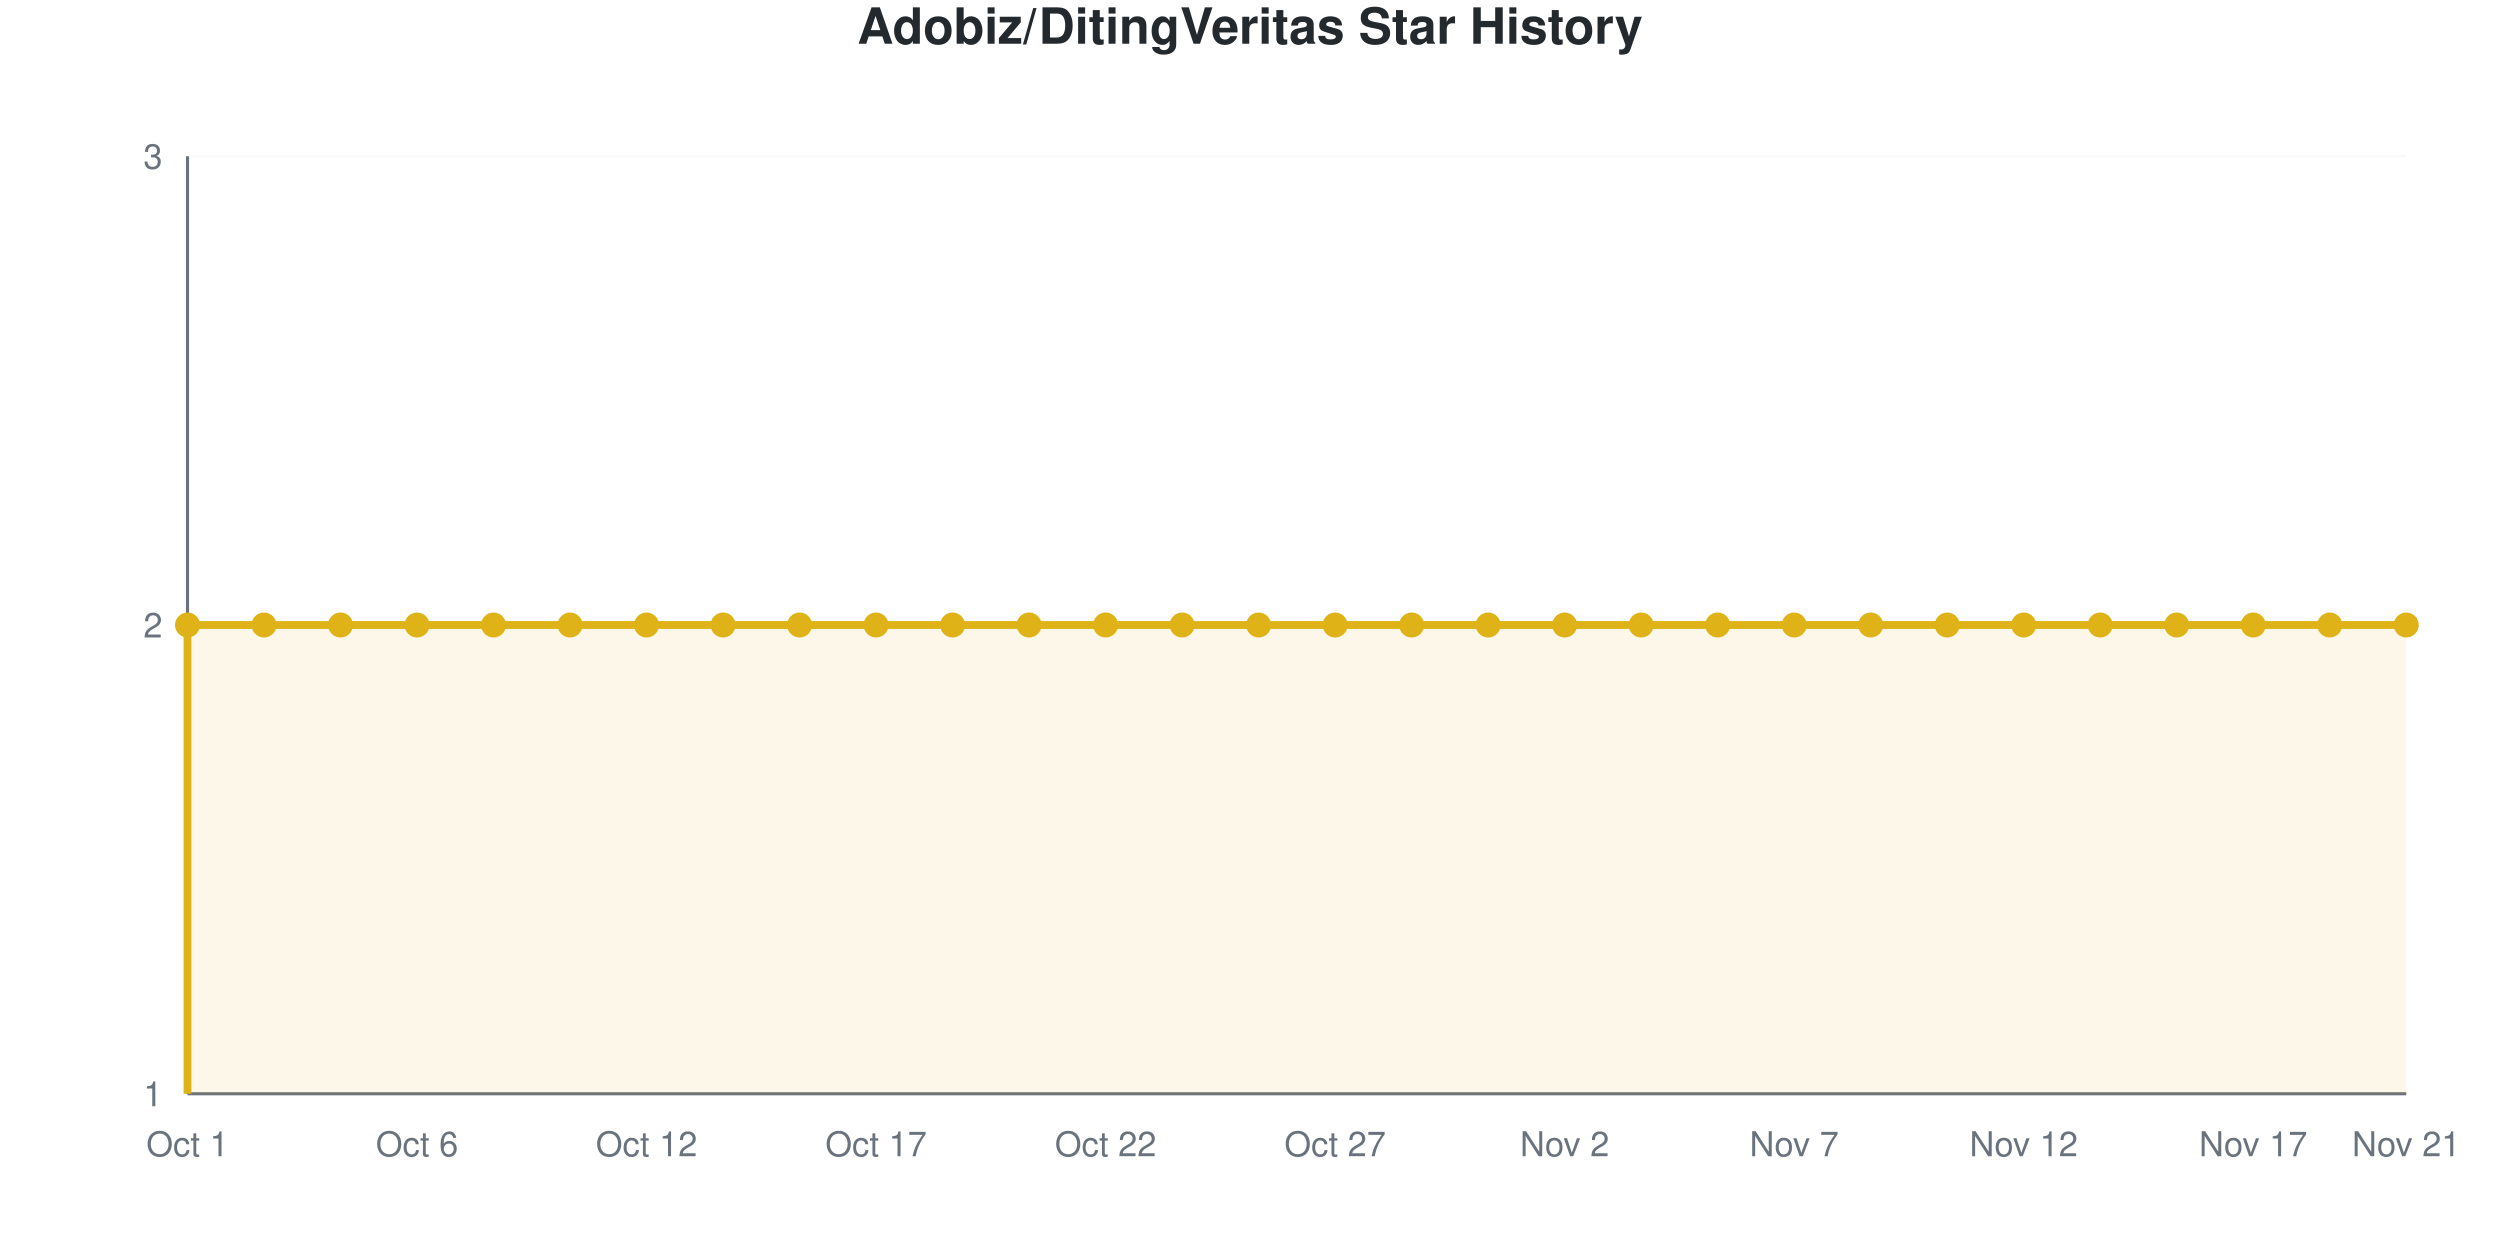
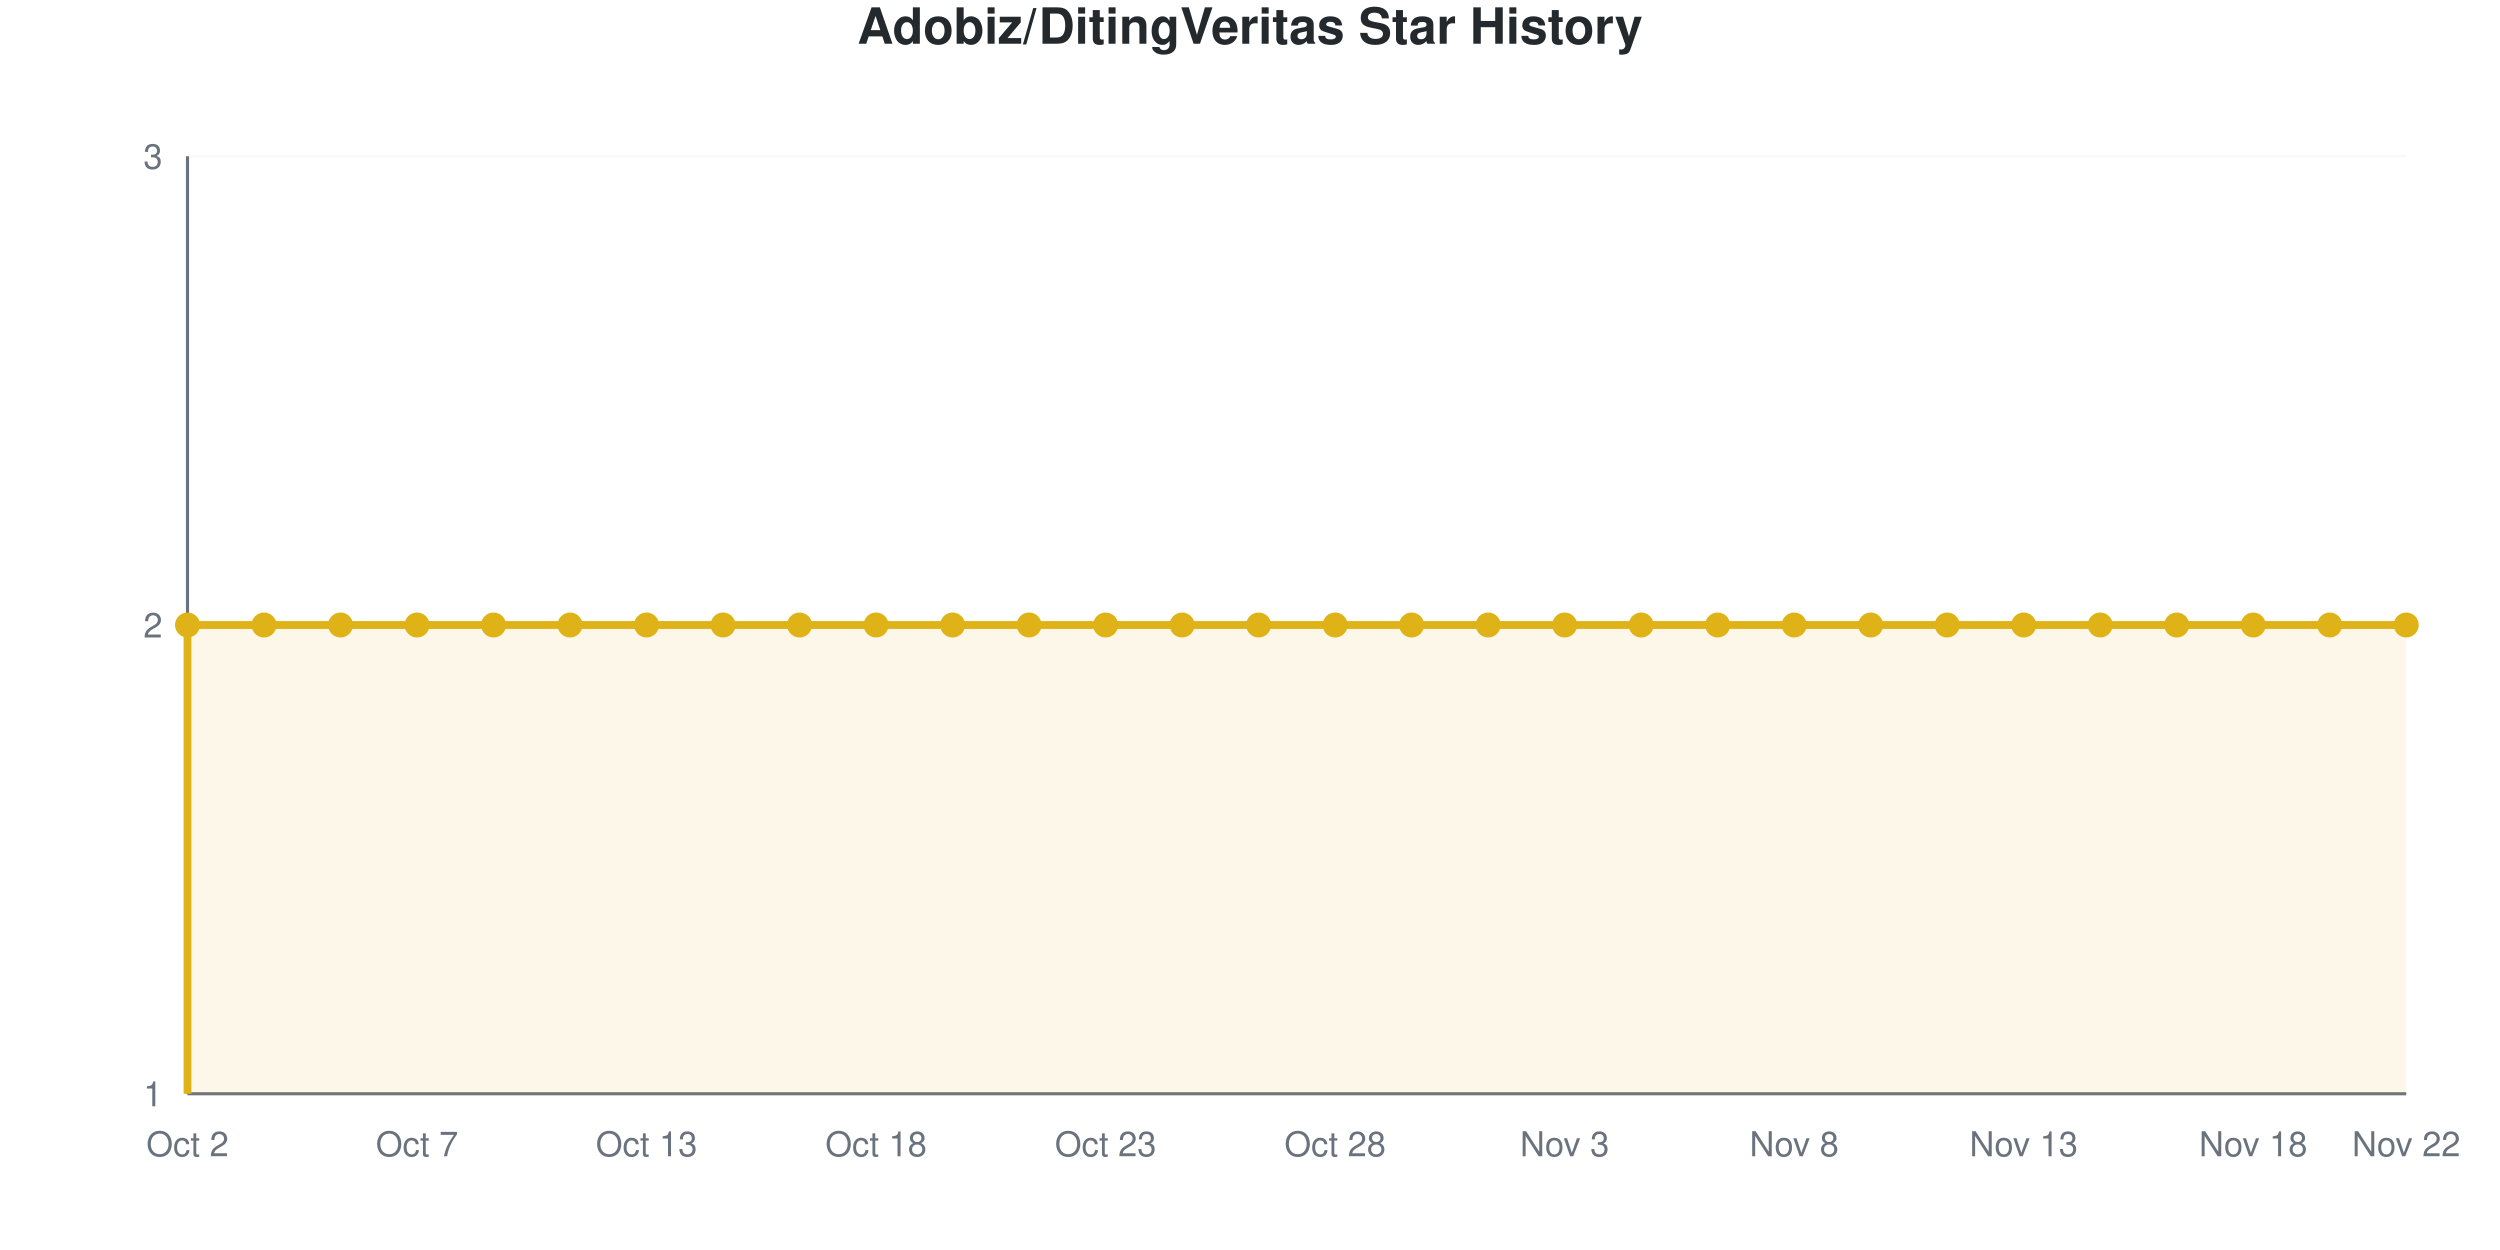
<svg xmlns="http://www.w3.org/2000/svg" viewBox="0 0 800 400" width="800" height="400" role="img">
  <style>
    @media (prefers-reduced-motion: no-preference) {
      @keyframes drawLine {
        to { stroke-dashoffset: 0; }
      }
      @keyframes fadeInPoint {
        0% { opacity: 0; }
        100% { opacity: 1; }
      }
      .data-line-0 {
        stroke-dasharray: 1290;
        stroke-dashoffset: 1290;
        animation: drawLine 2s ease-out forwards;
      }
      .data-point {
        opacity: 0;
        animation: fadeInPoint 0.5s ease-out forwards;
      }
    }
    .chart-bg { fill: #fff; }
    .chart-text { fill: #24292e; }
    .chart-muted { fill: #6a737d; }
    .chart-grid { stroke: #eee; }
    .chart-axis { stroke: #6a737d; }
    @media (prefers-color-scheme: dark) {
      .chart-bg { fill: #0d1117; }
      .chart-text { fill: #e6edf3; }
      .chart-muted { fill: #8b949e; }
      .chart-grid { stroke: #21262d; }
      .chart-axis { stroke: #8b949e; }
    }
  </style>
  <rect width="800" height="400" class="chart-bg" />
  <text x="400" y="14" text-anchor="middle" class="chart-text" font-size="16" font-weight="bold" font-family="-apple-system, BlinkMacSystemFont, 'Segoe UI', Helvetica, Arial, sans-serif">Adobiz/DitingVeritas Star History</text>
  <g class="grid">
    <line x1="60" y1="350" x2="770" y2="350" class="chart-grid" stroke-opacity="0.3" />
    <text x="52" y="354" text-anchor="end" class="chart-muted" font-size="11" font-family="-apple-system, BlinkMacSystemFont, 'Segoe UI', Helvetica, Arial, sans-serif">1</text>
    <line x1="60" y1="200" x2="770" y2="200" class="chart-grid" stroke-opacity="0.3" />
    <text x="52" y="204" text-anchor="end" class="chart-muted" font-size="11" font-family="-apple-system, BlinkMacSystemFont, 'Segoe UI', Helvetica, Arial, sans-serif">2</text>
    <line x1="60" y1="50" x2="770" y2="50" class="chart-grid" stroke-opacity="0.3" />
    <text x="52" y="54" text-anchor="end" class="chart-muted" font-size="11" font-family="-apple-system, BlinkMacSystemFont, 'Segoe UI', Helvetica, Arial, sans-serif">3</text>
  </g>
  <g class="milestones">
    
  </g>
  <g class="x-axis">
-     <text x="60" y="370" text-anchor="middle" class="chart-muted" font-size="11" font-family="-apple-system, BlinkMacSystemFont, 'Segoe UI', Helvetica, Arial, sans-serif">Oct 1</text>
-     <text x="133.448" y="370" text-anchor="middle" class="chart-muted" font-size="11" font-family="-apple-system, BlinkMacSystemFont, 'Segoe UI', Helvetica, Arial, sans-serif">Oct 6</text>
-     <text x="206.897" y="370" text-anchor="middle" class="chart-muted" font-size="11" font-family="-apple-system, BlinkMacSystemFont, 'Segoe UI', Helvetica, Arial, sans-serif">Oct 12</text>
-     <text x="280.345" y="370" text-anchor="middle" class="chart-muted" font-size="11" font-family="-apple-system, BlinkMacSystemFont, 'Segoe UI', Helvetica, Arial, sans-serif">Oct 17</text>
-     <text x="353.793" y="370" text-anchor="middle" class="chart-muted" font-size="11" font-family="-apple-system, BlinkMacSystemFont, 'Segoe UI', Helvetica, Arial, sans-serif">Oct 22</text>
-     <text x="427.241" y="370" text-anchor="middle" class="chart-muted" font-size="11" font-family="-apple-system, BlinkMacSystemFont, 'Segoe UI', Helvetica, Arial, sans-serif">Oct 27</text>
-     <text x="500.69" y="370" text-anchor="middle" class="chart-muted" font-size="11" font-family="-apple-system, BlinkMacSystemFont, 'Segoe UI', Helvetica, Arial, sans-serif">Nov 2</text>
-     <text x="574.138" y="370" text-anchor="middle" class="chart-muted" font-size="11" font-family="-apple-system, BlinkMacSystemFont, 'Segoe UI', Helvetica, Arial, sans-serif">Nov 7</text>
-     <text x="647.586" y="370" text-anchor="middle" class="chart-muted" font-size="11" font-family="-apple-system, BlinkMacSystemFont, 'Segoe UI', Helvetica, Arial, sans-serif">Nov 12</text>
-     <text x="721.034" y="370" text-anchor="middle" class="chart-muted" font-size="11" font-family="-apple-system, BlinkMacSystemFont, 'Segoe UI', Helvetica, Arial, sans-serif">Nov 17</text>
-     <text x="770" y="370" text-anchor="middle" class="chart-muted" font-size="11" font-family="-apple-system, BlinkMacSystemFont, 'Segoe UI', Helvetica, Arial, sans-serif">Nov 21</text>
+     <text x="60" y="370" text-anchor="middle" class="chart-muted" font-size="11" font-family="-apple-system, BlinkMacSystemFont, 'Segoe UI', Helvetica, Arial, sans-serif">Oct 2</text>
+     <text x="133.448" y="370" text-anchor="middle" class="chart-muted" font-size="11" font-family="-apple-system, BlinkMacSystemFont, 'Segoe UI', Helvetica, Arial, sans-serif">Oct 7</text>
+     <text x="206.897" y="370" text-anchor="middle" class="chart-muted" font-size="11" font-family="-apple-system, BlinkMacSystemFont, 'Segoe UI', Helvetica, Arial, sans-serif">Oct 13</text>
+     <text x="280.345" y="370" text-anchor="middle" class="chart-muted" font-size="11" font-family="-apple-system, BlinkMacSystemFont, 'Segoe UI', Helvetica, Arial, sans-serif">Oct 18</text>
+     <text x="353.793" y="370" text-anchor="middle" class="chart-muted" font-size="11" font-family="-apple-system, BlinkMacSystemFont, 'Segoe UI', Helvetica, Arial, sans-serif">Oct 23</text>
+     <text x="427.241" y="370" text-anchor="middle" class="chart-muted" font-size="11" font-family="-apple-system, BlinkMacSystemFont, 'Segoe UI', Helvetica, Arial, sans-serif">Oct 28</text>
+     <text x="500.69" y="370" text-anchor="middle" class="chart-muted" font-size="11" font-family="-apple-system, BlinkMacSystemFont, 'Segoe UI', Helvetica, Arial, sans-serif">Nov 3</text>
+     <text x="574.138" y="370" text-anchor="middle" class="chart-muted" font-size="11" font-family="-apple-system, BlinkMacSystemFont, 'Segoe UI', Helvetica, Arial, sans-serif">Nov 8</text>
+     <text x="647.586" y="370" text-anchor="middle" class="chart-muted" font-size="11" font-family="-apple-system, BlinkMacSystemFont, 'Segoe UI', Helvetica, Arial, sans-serif">Nov 13</text>
+     <text x="721.034" y="370" text-anchor="middle" class="chart-muted" font-size="11" font-family="-apple-system, BlinkMacSystemFont, 'Segoe UI', Helvetica, Arial, sans-serif">Nov 18</text>
+     <text x="770" y="370" text-anchor="middle" class="chart-muted" font-size="11" font-family="-apple-system, BlinkMacSystemFont, 'Segoe UI', Helvetica, Arial, sans-serif">Nov 22</text>
  </g>
  <line x1="60" y1="50" x2="60" y2="350" class="chart-axis" stroke-width="1" />
  <line x1="60" y1="350" x2="770" y2="350" class="chart-axis" stroke-width="1" />
  <path d="M60,350 L60,200 C68.161,200 76.322,200 84.483,200 C92.644,200 100.805,200 108.966,200 C117.126,200 125.287,200 133.448,200 C141.609,200 149.77,200 157.931,200 C166.092,200 174.253,200 182.414,200 C190.575,200 198.736,200 206.897,200 C215.057,200 223.218,200 231.379,200 C239.54,200 247.701,200 255.862,200 C264.023,200 272.184,200 280.345,200 C288.506,200 296.667,200 304.828,200 C312.989,200 321.149,200 329.31,200 C337.471,200 345.632,200 353.793,200 C361.954,200 370.115,200 378.276,200 C386.437,200 394.598,200 402.759,200 C410.92,200 419.08,200 427.241,200 C435.402,200 443.563,200 451.724,200 C459.885,200 468.046,200 476.207,200 C484.368,200 492.529,200 500.69,200 C508.851,200 517.011,200 525.172,200 C533.333,200 541.494,200 549.655,200 C557.816,200 565.977,200 574.138,200 C582.299,200 590.46,200 598.621,200 C606.782,200 614.943,200 623.103,200 C631.264,200 639.425,200 647.586,200 C655.747,200 663.908,200 672.069,200 C680.23,200 688.391,200 696.552,200 C704.713,200 712.874,200 721.034,200 C729.195,200 737.356,200 745.517,200 C753.678,200 761.839,200 770,200 L770,350 L60,350 Z" fill="#dfb317" fill-opacity="0.1" />
  <path d="M60,350 L60,200 C68.161,200 76.322,200 84.483,200 C92.644,200 100.805,200 108.966,200 C117.126,200 125.287,200 133.448,200 C141.609,200 149.77,200 157.931,200 C166.092,200 174.253,200 182.414,200 C190.575,200 198.736,200 206.897,200 C215.057,200 223.218,200 231.379,200 C239.54,200 247.701,200 255.862,200 C264.023,200 272.184,200 280.345,200 C288.506,200 296.667,200 304.828,200 C312.989,200 321.149,200 329.31,200 C337.471,200 345.632,200 353.793,200 C361.954,200 370.115,200 378.276,200 C386.437,200 394.598,200 402.759,200 C410.92,200 419.08,200 427.241,200 C435.402,200 443.563,200 451.724,200 C459.885,200 468.046,200 476.207,200 C484.368,200 492.529,200 500.69,200 C508.851,200 517.011,200 525.172,200 C533.333,200 541.494,200 549.655,200 C557.816,200 565.977,200 574.138,200 C582.299,200 590.46,200 598.621,200 C606.782,200 614.943,200 623.103,200 C631.264,200 639.425,200 647.586,200 C655.747,200 663.908,200 672.069,200 C680.23,200 688.391,200 696.552,200 C704.713,200 712.874,200 721.034,200 C729.195,200 737.356,200 745.517,200 C753.678,200 761.839,200 770,200" fill="none" stroke="#dfb317" stroke-width="2.5" class="data-line-0" />
  <g class="points">
    <circle cx="60" cy="200" r="4" fill="#dfb317" class="data-point" style="animation-delay: 1.50s" />
    <circle cx="84.483" cy="200" r="4" fill="#dfb317" class="data-point" style="animation-delay: 1.55s" />
    <circle cx="108.966" cy="200" r="4" fill="#dfb317" class="data-point" style="animation-delay: 1.60s" />
    <circle cx="133.448" cy="200" r="4" fill="#dfb317" class="data-point" style="animation-delay: 1.65s" />
    <circle cx="157.931" cy="200" r="4" fill="#dfb317" class="data-point" style="animation-delay: 1.70s" />
    <circle cx="182.414" cy="200" r="4" fill="#dfb317" class="data-point" style="animation-delay: 1.75s" />
    <circle cx="206.897" cy="200" r="4" fill="#dfb317" class="data-point" style="animation-delay: 1.80s" />
    <circle cx="231.379" cy="200" r="4" fill="#dfb317" class="data-point" style="animation-delay: 1.85s" />
    <circle cx="255.862" cy="200" r="4" fill="#dfb317" class="data-point" style="animation-delay: 1.90s" />
    <circle cx="280.345" cy="200" r="4" fill="#dfb317" class="data-point" style="animation-delay: 1.95s" />
    <circle cx="304.828" cy="200" r="4" fill="#dfb317" class="data-point" style="animation-delay: 2.00s" />
    <circle cx="329.31" cy="200" r="4" fill="#dfb317" class="data-point" style="animation-delay: 2.05s" />
    <circle cx="353.793" cy="200" r="4" fill="#dfb317" class="data-point" style="animation-delay: 2.10s" />
    <circle cx="378.276" cy="200" r="4" fill="#dfb317" class="data-point" style="animation-delay: 2.15s" />
    <circle cx="402.759" cy="200" r="4" fill="#dfb317" class="data-point" style="animation-delay: 2.20s" />
    <circle cx="427.241" cy="200" r="4" fill="#dfb317" class="data-point" style="animation-delay: 2.25s" />
    <circle cx="451.724" cy="200" r="4" fill="#dfb317" class="data-point" style="animation-delay: 2.30s" />
    <circle cx="476.207" cy="200" r="4" fill="#dfb317" class="data-point" style="animation-delay: 2.35s" />
    <circle cx="500.69" cy="200" r="4" fill="#dfb317" class="data-point" style="animation-delay: 2.40s" />
    <circle cx="525.172" cy="200" r="4" fill="#dfb317" class="data-point" style="animation-delay: 2.45s" />
    <circle cx="549.655" cy="200" r="4" fill="#dfb317" class="data-point" style="animation-delay: 2.50s" />
    <circle cx="574.138" cy="200" r="4" fill="#dfb317" class="data-point" style="animation-delay: 2.55s" />
    <circle cx="598.621" cy="200" r="4" fill="#dfb317" class="data-point" style="animation-delay: 2.60s" />
    <circle cx="623.103" cy="200" r="4" fill="#dfb317" class="data-point" style="animation-delay: 2.65s" />
    <circle cx="647.586" cy="200" r="4" fill="#dfb317" class="data-point" style="animation-delay: 2.70s" />
    <circle cx="672.069" cy="200" r="4" fill="#dfb317" class="data-point" style="animation-delay: 2.75s" />
    <circle cx="696.552" cy="200" r="4" fill="#dfb317" class="data-point" style="animation-delay: 2.80s" />
    <circle cx="721.034" cy="200" r="4" fill="#dfb317" class="data-point" style="animation-delay: 2.85s" />
    <circle cx="745.517" cy="200" r="4" fill="#dfb317" class="data-point" style="animation-delay: 2.90s" />
    <circle cx="770" cy="200" r="4" fill="#dfb317" class="data-point" style="animation-delay: 2.95s" />
  </g>
</svg>
